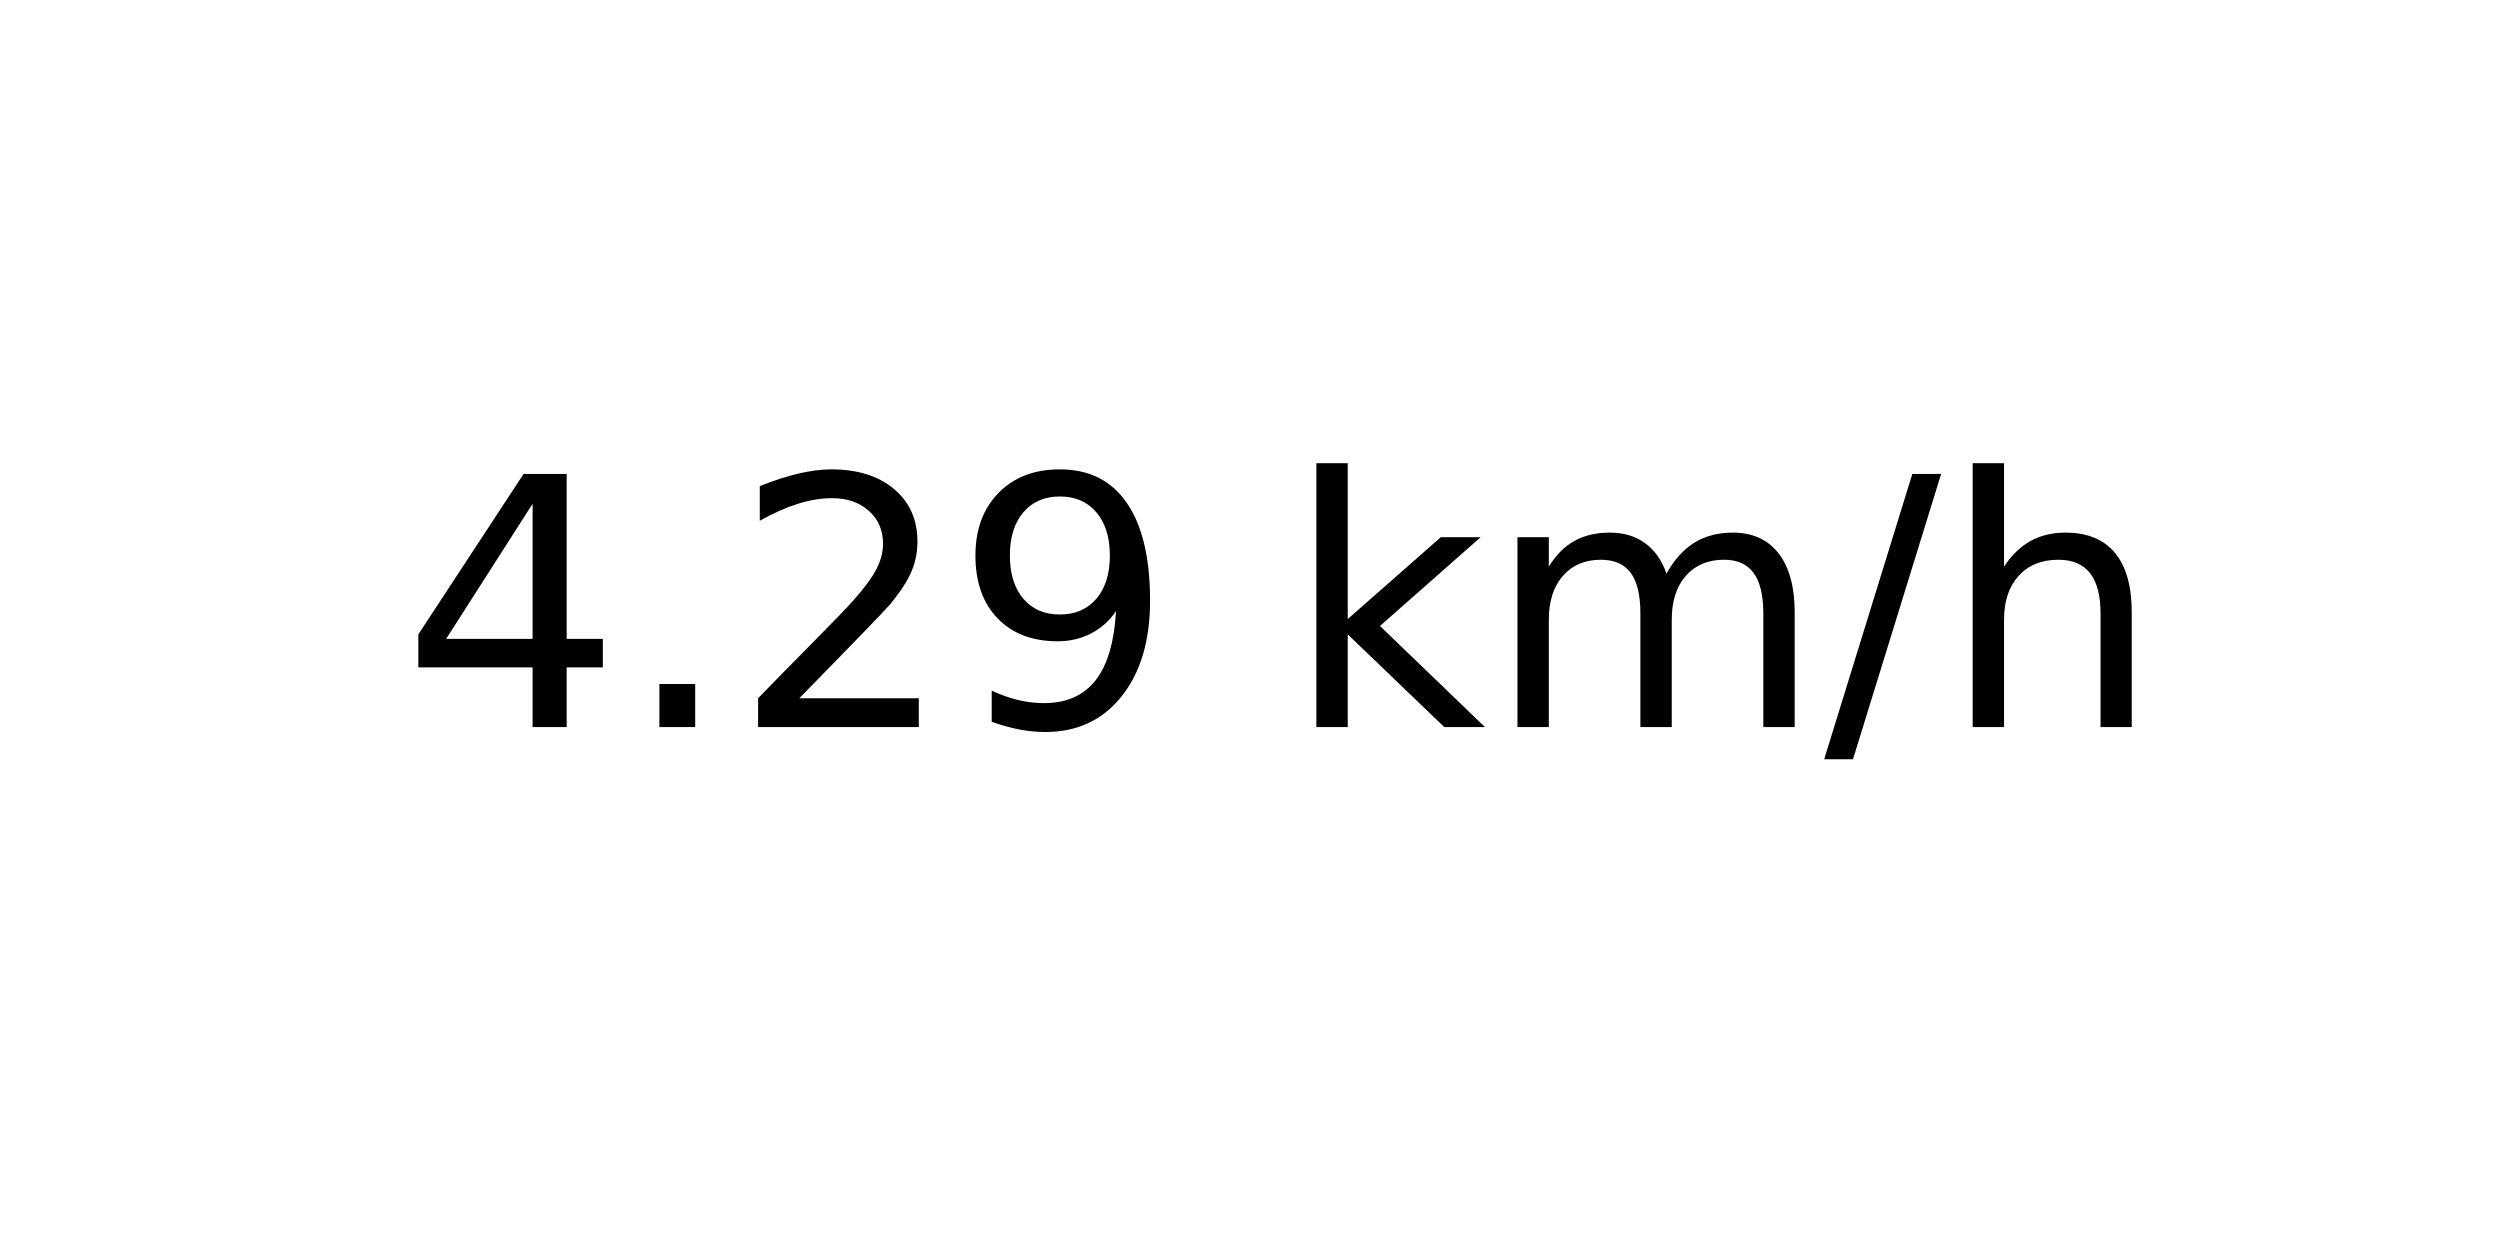
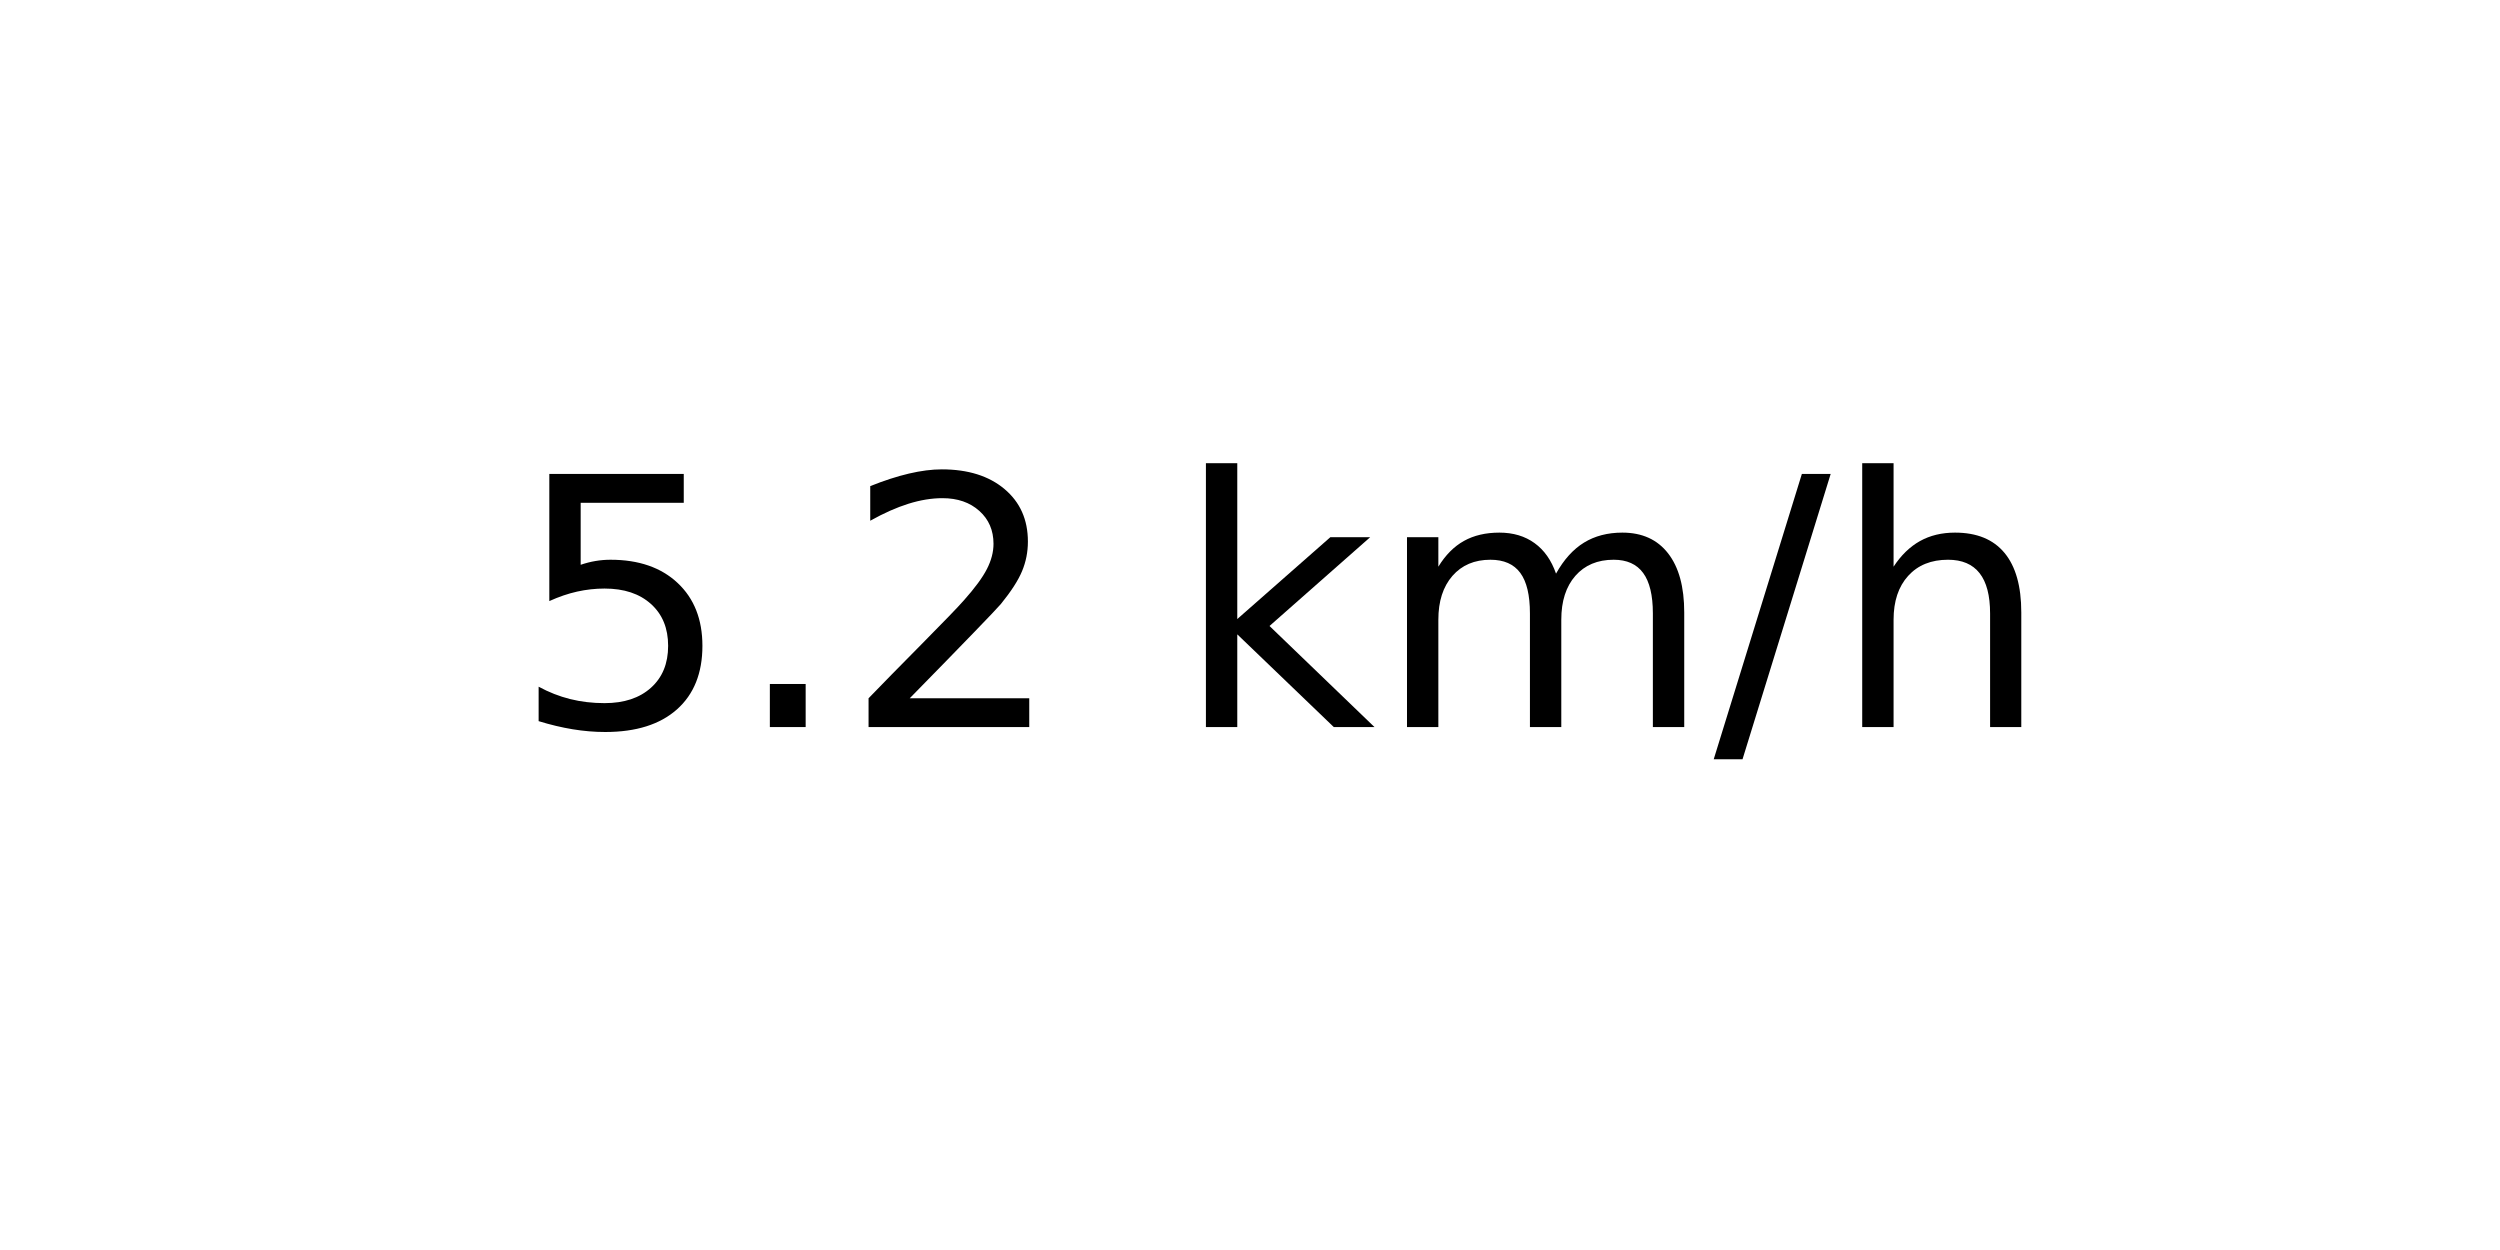
<svg xmlns="http://www.w3.org/2000/svg" xmlns:xlink="http://www.w3.org/1999/xlink" width="72pt" height="36pt" viewBox="0 0 72 36" version="1.1">
  <defs>
    <style type="text/css">*{stroke-linejoin: round; stroke-linecap: butt}</style>
  </defs>
  <g id="figure_1">
    <g id="axes_1">
      <g id="text_1">
-         <g transform="translate(11.55937 20.93937) scale(0.1 -0.1)">
+         <g transform="translate(14.74062 20.93937) scale(0.1 -0.1)">
          <defs>
-             <path id="DejaVuSans-34" d="M 2419 4116  L 825 1625  L 2419 1625  L 2419 4116  z M 2253 4666  L 3047 4666  L 3047 1625  L 3713 1625  L 3713 1100  L 3047 1100  L 3047 0  L 2419 0  L 2419 1100  L 313 1100  L 313 1709  L 2253 4666  z " transform="scale(0.015625)" />
+             <path id="DejaVuSans-35" d="M 691 4666  L 3169 4666  L 3169 4134  L 1269 4134  L 1269 2991  Q 1406 3038 1543 3061  Q 1681 3084 1819 3084  Q 2600 3084 3056 2656  Q 3513 2228 3513 1497  Q 3513 744 3044 326  Q 2575 -91 1722 -91  Q 1428 -91 1123 -41  Q 819 9 494 109  L 494 744  Q 775 591 1075 516  Q 1375 441 1709 441  Q 2250 441 2565 725  Q 2881 1009 2881 1497  Q 2881 1984 2565 2268  Q 2250 2553 1709 2553  Q 1456 2553 1204 2497  Q 953 2441 691 2322  L 691 4666  z " transform="scale(0.015625)" />
            <path id="DejaVuSans-2e" d="M 684 794  L 1344 794  L 1344 0  L 684 0  L 684 794  z " transform="scale(0.015625)" />
            <path id="DejaVuSans-32" d="M 1228 531  L 3431 531  L 3431 0  L 469 0  L 469 531  Q 828 903 1448 1529  Q 2069 2156 2228 2338  Q 2531 2678 2651 2914  Q 2772 3150 2772 3378  Q 2772 3750 2511 3984  Q 2250 4219 1831 4219  Q 1534 4219 1204 4116  Q 875 4013 500 3803  L 500 4441  Q 881 4594 1212 4672  Q 1544 4750 1819 4750  Q 2544 4750 2975 4387  Q 3406 4025 3406 3419  Q 3406 3131 3298 2873  Q 3191 2616 2906 2266  Q 2828 2175 2409 1742  Q 1991 1309 1228 531  z " transform="scale(0.015625)" />
-             <path id="DejaVuSans-39" d="M 703 97  L 703 672  Q 941 559 1184 500  Q 1428 441 1663 441  Q 2288 441 2617 861  Q 2947 1281 2994 2138  Q 2813 1869 2534 1725  Q 2256 1581 1919 1581  Q 1219 1581 811 2004  Q 403 2428 403 3163  Q 403 3881 828 4315  Q 1253 4750 1959 4750  Q 2769 4750 3195 4129  Q 3622 3509 3622 2328  Q 3622 1225 3098 567  Q 2575 -91 1691 -91  Q 1453 -91 1209 -44  Q 966 3 703 97  z M 1959 2075  Q 2384 2075 2632 2365  Q 2881 2656 2881 3163  Q 2881 3666 2632 3958  Q 2384 4250 1959 4250  Q 1534 4250 1286 3958  Q 1038 3666 1038 3163  Q 1038 2656 1286 2365  Q 1534 2075 1959 2075  z " transform="scale(0.015625)" />
            <path id="DejaVuSans-20" transform="scale(0.015625)" />
            <path id="DejaVuSans-6b" d="M 581 4863  L 1159 4863  L 1159 1991  L 2875 3500  L 3609 3500  L 1753 1863  L 3688 0  L 2938 0  L 1159 1709  L 1159 0  L 581 0  L 581 4863  z " transform="scale(0.015625)" />
            <path id="DejaVuSans-6d" d="M 3328 2828  Q 3544 3216 3844 3400  Q 4144 3584 4550 3584  Q 5097 3584 5394 3201  Q 5691 2819 5691 2113  L 5691 0  L 5113 0  L 5113 2094  Q 5113 2597 4934 2840  Q 4756 3084 4391 3084  Q 3944 3084 3684 2787  Q 3425 2491 3425 1978  L 3425 0  L 2847 0  L 2847 2094  Q 2847 2600 2669 2842  Q 2491 3084 2119 3084  Q 1678 3084 1418 2786  Q 1159 2488 1159 1978  L 1159 0  L 581 0  L 581 3500  L 1159 3500  L 1159 2956  Q 1356 3278 1631 3431  Q 1906 3584 2284 3584  Q 2666 3584 2933 3390  Q 3200 3197 3328 2828  z " transform="scale(0.015625)" />
            <path id="DejaVuSans-2f" d="M 1625 4666  L 2156 4666  L 531 -594  L 0 -594  L 1625 4666  z " transform="scale(0.015625)" />
            <path id="DejaVuSans-68" d="M 3513 2113  L 3513 0  L 2938 0  L 2938 2094  Q 2938 2591 2744 2837  Q 2550 3084 2163 3084  Q 1697 3084 1428 2787  Q 1159 2491 1159 1978  L 1159 0  L 581 0  L 581 4863  L 1159 4863  L 1159 2956  Q 1366 3272 1645 3428  Q 1925 3584 2291 3584  Q 2894 3584 3203 3211  Q 3513 2838 3513 2113  z " transform="scale(0.015625)" />
          </defs>
-           <use xlink:href="#DejaVuSans-34" />
+           <use xlink:href="#DejaVuSans-35" />
          <use xlink:href="#DejaVuSans-2e" x="63.623" />
          <use xlink:href="#DejaVuSans-32" x="95.41" />
-           <use xlink:href="#DejaVuSans-39" x="159.033" />
-           <use xlink:href="#DejaVuSans-20" x="222.656" />
-           <use xlink:href="#DejaVuSans-6b" x="254.443" />
-           <use xlink:href="#DejaVuSans-6d" x="312.354" />
-           <use xlink:href="#DejaVuSans-2f" x="409.766" />
-           <use xlink:href="#DejaVuSans-68" x="443.457" />
+           <use xlink:href="#DejaVuSans-20" x="159.033" />
+           <use xlink:href="#DejaVuSans-6b" x="190.82" />
+           <use xlink:href="#DejaVuSans-6d" x="248.73" />
+           <use xlink:href="#DejaVuSans-2f" x="346.143" />
+           <use xlink:href="#DejaVuSans-68" x="379.834" />
        </g>
      </g>
    </g>
  </g>
</svg>
